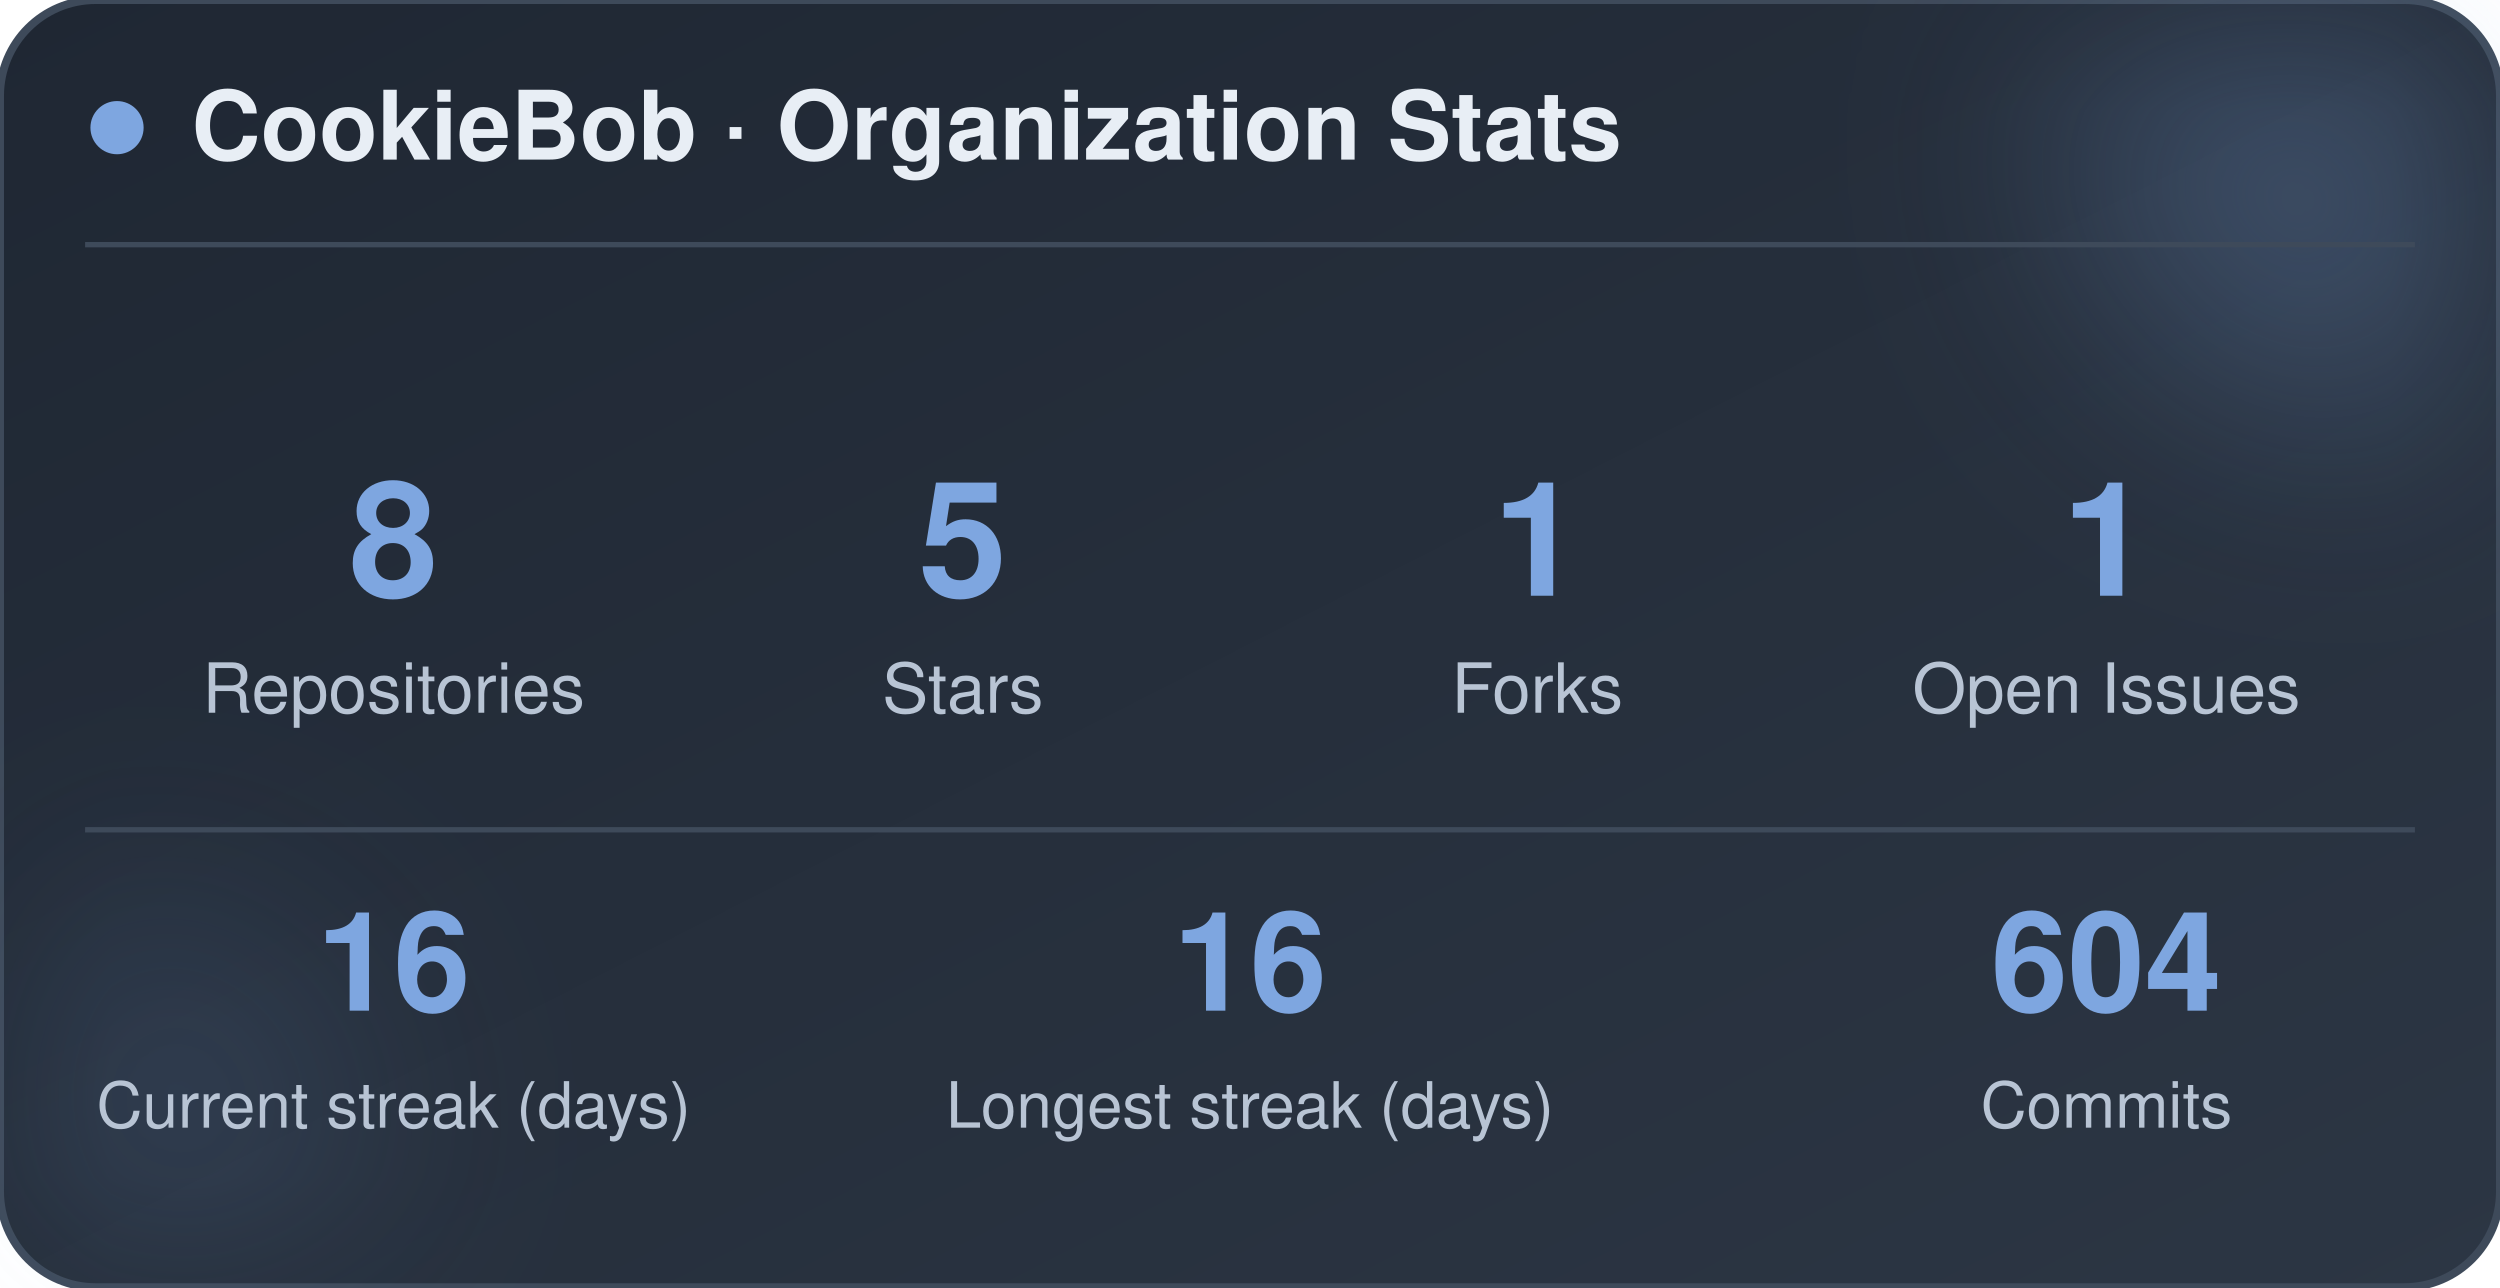
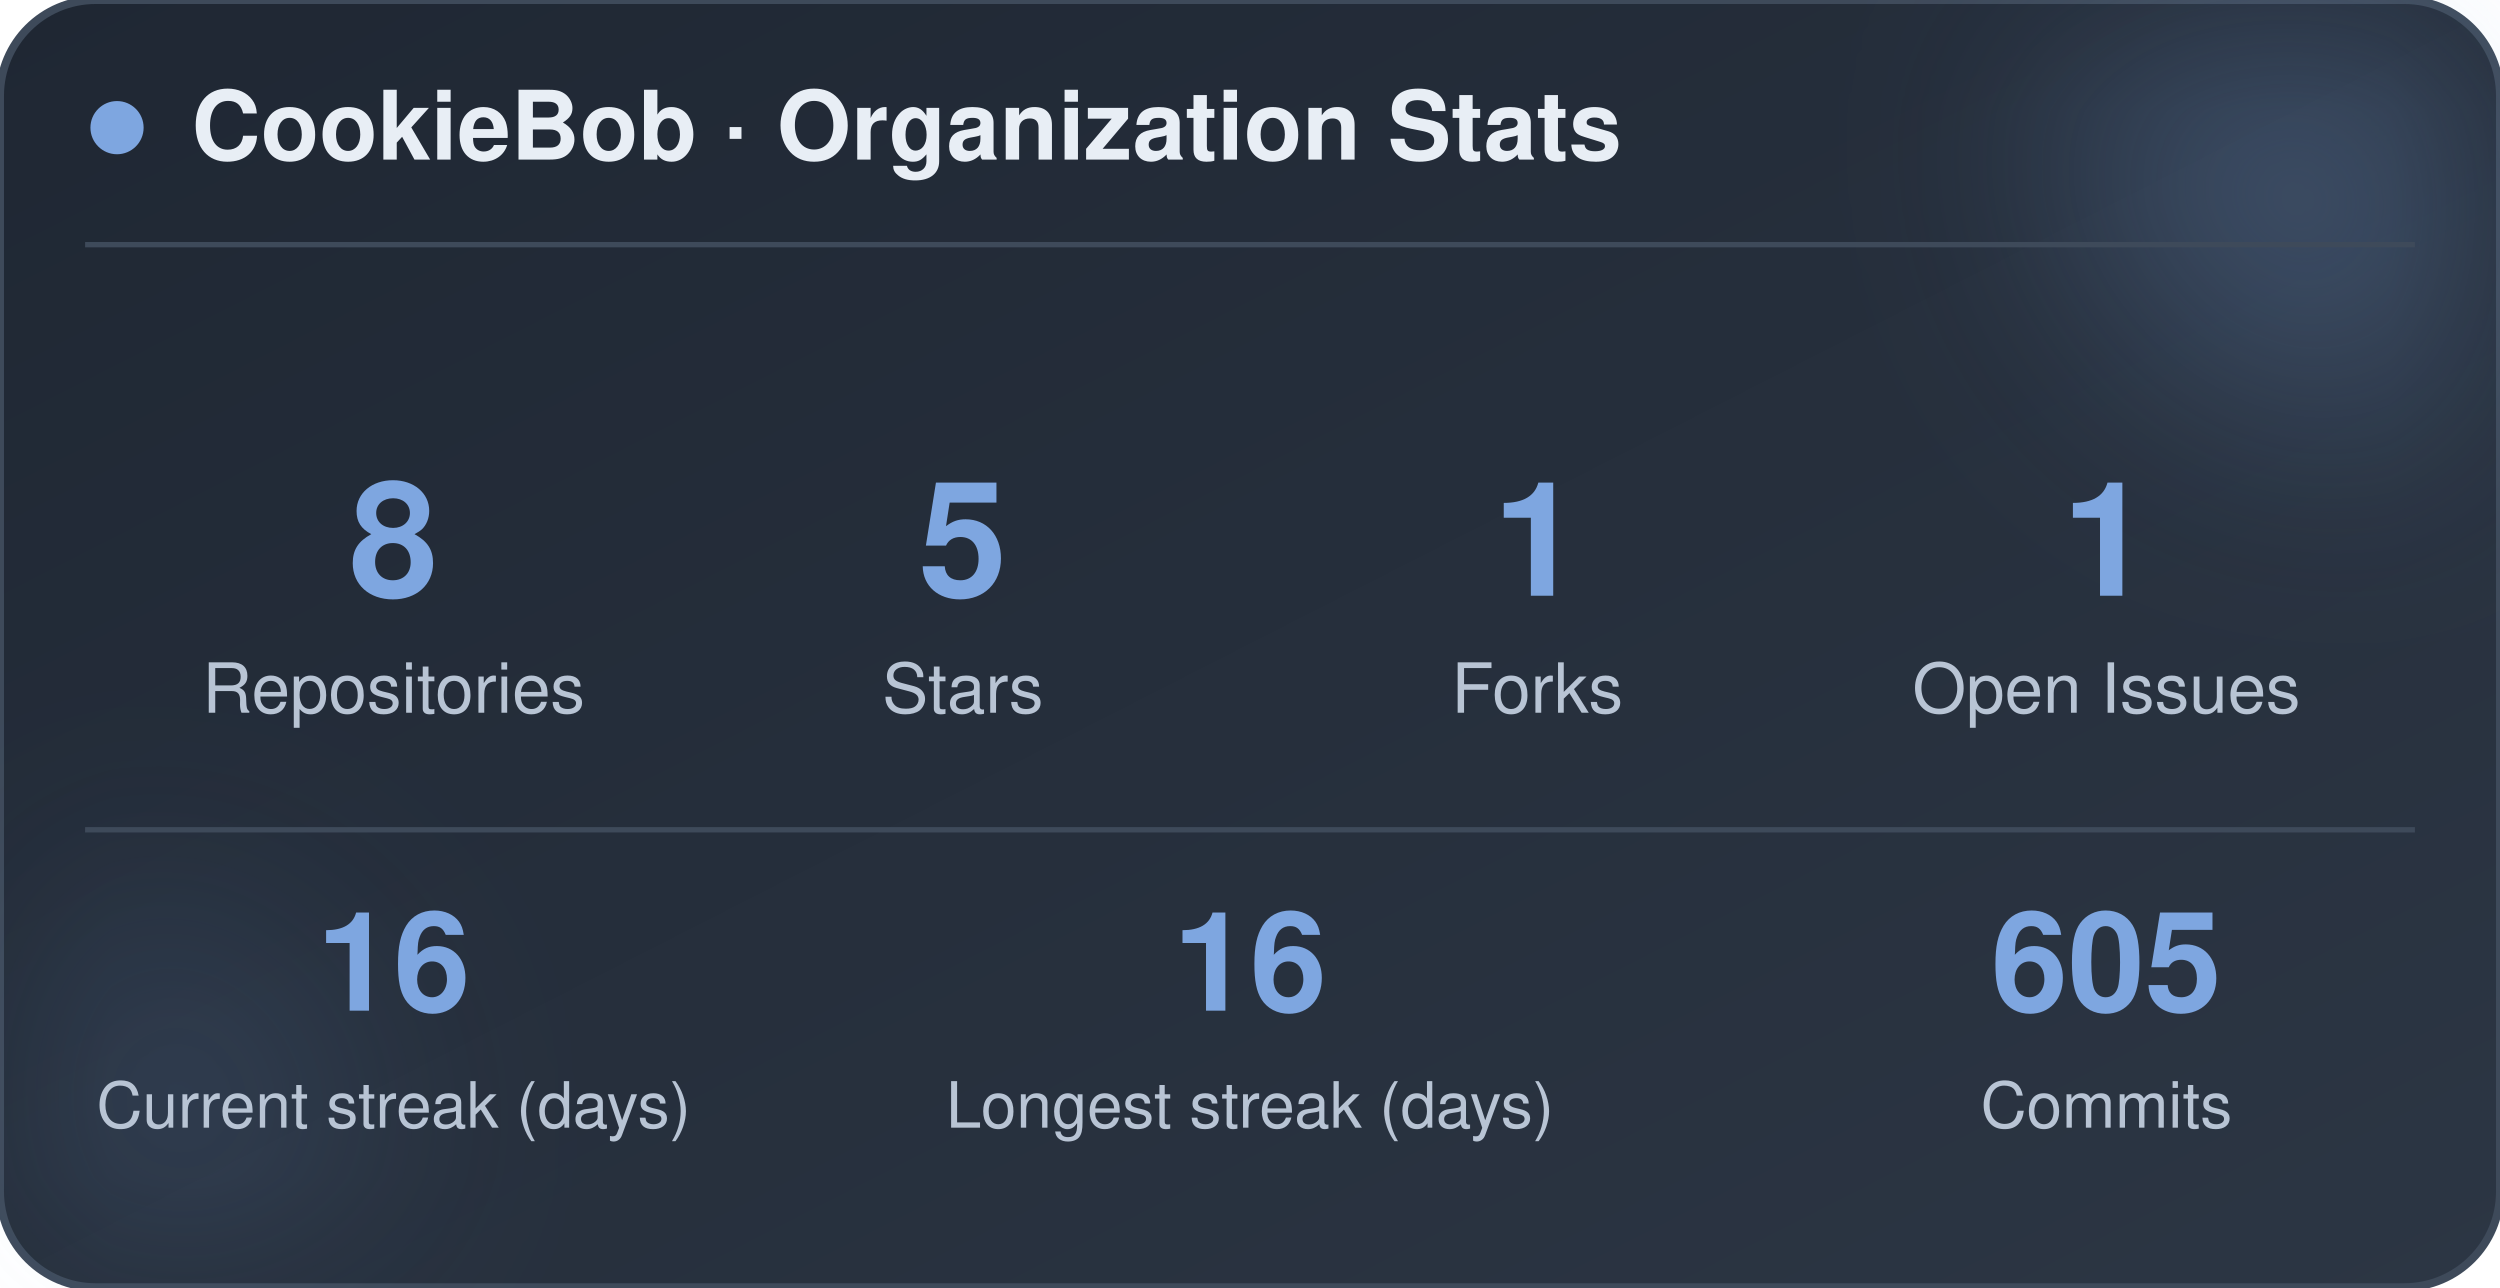
<svg xmlns="http://www.w3.org/2000/svg" width="470" height="242" viewBox="0 0 470 242" role="img" aria-label="CookieBob stats">
  <defs>
    <linearGradient id="bg" x1="0%" y1="0%" x2="100%" y2="100%">
      <stop offset="0%" stop-color="#1f2733" />
      <stop offset="100%" stop-color="#2c3644" />
    </linearGradient>
    <filter id="blur" x="-60%" y="-60%" width="220%" height="220%">
      <feGaussianBlur stdDeviation="22" />
    </filter>
  </defs>
  <rect x="0" y="0" width="470" height="242" rx="18" fill="url(#bg)" stroke="#3e4a5a" stroke-width="1.5" />
  <circle cx="444" cy="24" r="54" fill="#7ea6e0" opacity="0.26" filter="url(#blur)" />
  <circle cx="26" cy="212" r="42" fill="#7ea6e0" opacity="0.14" filter="url(#blur)" />
  <circle cx="22" cy="24" r="5" fill="#7ea6e0" />
  <text x="36" y="30" font-family="-apple-system, BlinkMacSystemFont, 'Segoe UI', Helvetica, Arial, sans-serif" font-size="18" font-weight="700" fill="#e8eef5">CookieBob · Organization Stats</text>
  <line x1="16" y1="46" x2="454" y2="46" stroke="#3e4a5a" stroke-width="1" />
  <text x="74" y="112" text-anchor="middle" font-family="-apple-system, BlinkMacSystemFont, 'Segoe UI', Helvetica, Arial, sans-serif" font-size="30" font-weight="800" fill="#7ea6e0">8</text>
  <text x="74" y="134" text-anchor="middle" font-family="-apple-system, BlinkMacSystemFont, 'Segoe UI', Helvetica, Arial, sans-serif" font-size="13" fill="#b8c4d4">Repositories</text>
  <text x="181" y="112" text-anchor="middle" font-family="-apple-system, BlinkMacSystemFont, 'Segoe UI', Helvetica, Arial, sans-serif" font-size="30" font-weight="800" fill="#7ea6e0">5</text>
  <text x="181" y="134" text-anchor="middle" font-family="-apple-system, BlinkMacSystemFont, 'Segoe UI', Helvetica, Arial, sans-serif" font-size="13" fill="#b8c4d4">Stars</text>
  <text x="289" y="112" text-anchor="middle" font-family="-apple-system, BlinkMacSystemFont, 'Segoe UI', Helvetica, Arial, sans-serif" font-size="30" font-weight="800" fill="#7ea6e0">1</text>
  <text x="289" y="134" text-anchor="middle" font-family="-apple-system, BlinkMacSystemFont, 'Segoe UI', Helvetica, Arial, sans-serif" font-size="13" fill="#b8c4d4">Forks</text>
  <text x="396" y="112" text-anchor="middle" font-family="-apple-system, BlinkMacSystemFont, 'Segoe UI', Helvetica, Arial, sans-serif" font-size="30" font-weight="800" fill="#7ea6e0">1</text>
  <text x="396" y="134" text-anchor="middle" font-family="-apple-system, BlinkMacSystemFont, 'Segoe UI', Helvetica, Arial, sans-serif" font-size="13" fill="#b8c4d4">Open Issues</text>
  <line x1="16" y1="156" x2="454" y2="156" stroke="#3e4a5a" stroke-width="1" />
  <text x="74" y="190" text-anchor="middle" font-family="-apple-system, BlinkMacSystemFont, 'Segoe UI', Helvetica, Arial, sans-serif" font-size="26" font-weight="800" fill="#7ea6e0">16</text>
  <text x="74" y="212" text-anchor="middle" font-family="-apple-system, BlinkMacSystemFont, 'Segoe UI', Helvetica, Arial, sans-serif" font-size="12" fill="#b8c4d4">Current streak (days)</text>
  <text x="235" y="190" text-anchor="middle" font-family="-apple-system, BlinkMacSystemFont, 'Segoe UI', Helvetica, Arial, sans-serif" font-size="26" font-weight="800" fill="#7ea6e0">16</text>
  <text x="235" y="212" text-anchor="middle" font-family="-apple-system, BlinkMacSystemFont, 'Segoe UI', Helvetica, Arial, sans-serif" font-size="12" fill="#b8c4d4">Longest streak (days)</text>
-   <text x="396" y="190" text-anchor="middle" font-family="-apple-system, BlinkMacSystemFont, 'Segoe UI', Helvetica, Arial, sans-serif" font-size="26" font-weight="800" fill="#7ea6e0">604</text>
+   <text x="396" y="190" text-anchor="middle" font-family="-apple-system, BlinkMacSystemFont, 'Segoe UI', Helvetica, Arial, sans-serif" font-size="26" font-weight="800" fill="#7ea6e0">605</text>
  <text x="396" y="212" text-anchor="middle" font-family="-apple-system, BlinkMacSystemFont, 'Segoe UI', Helvetica, Arial, sans-serif" font-size="12" fill="#b8c4d4">Commits</text>
</svg>
